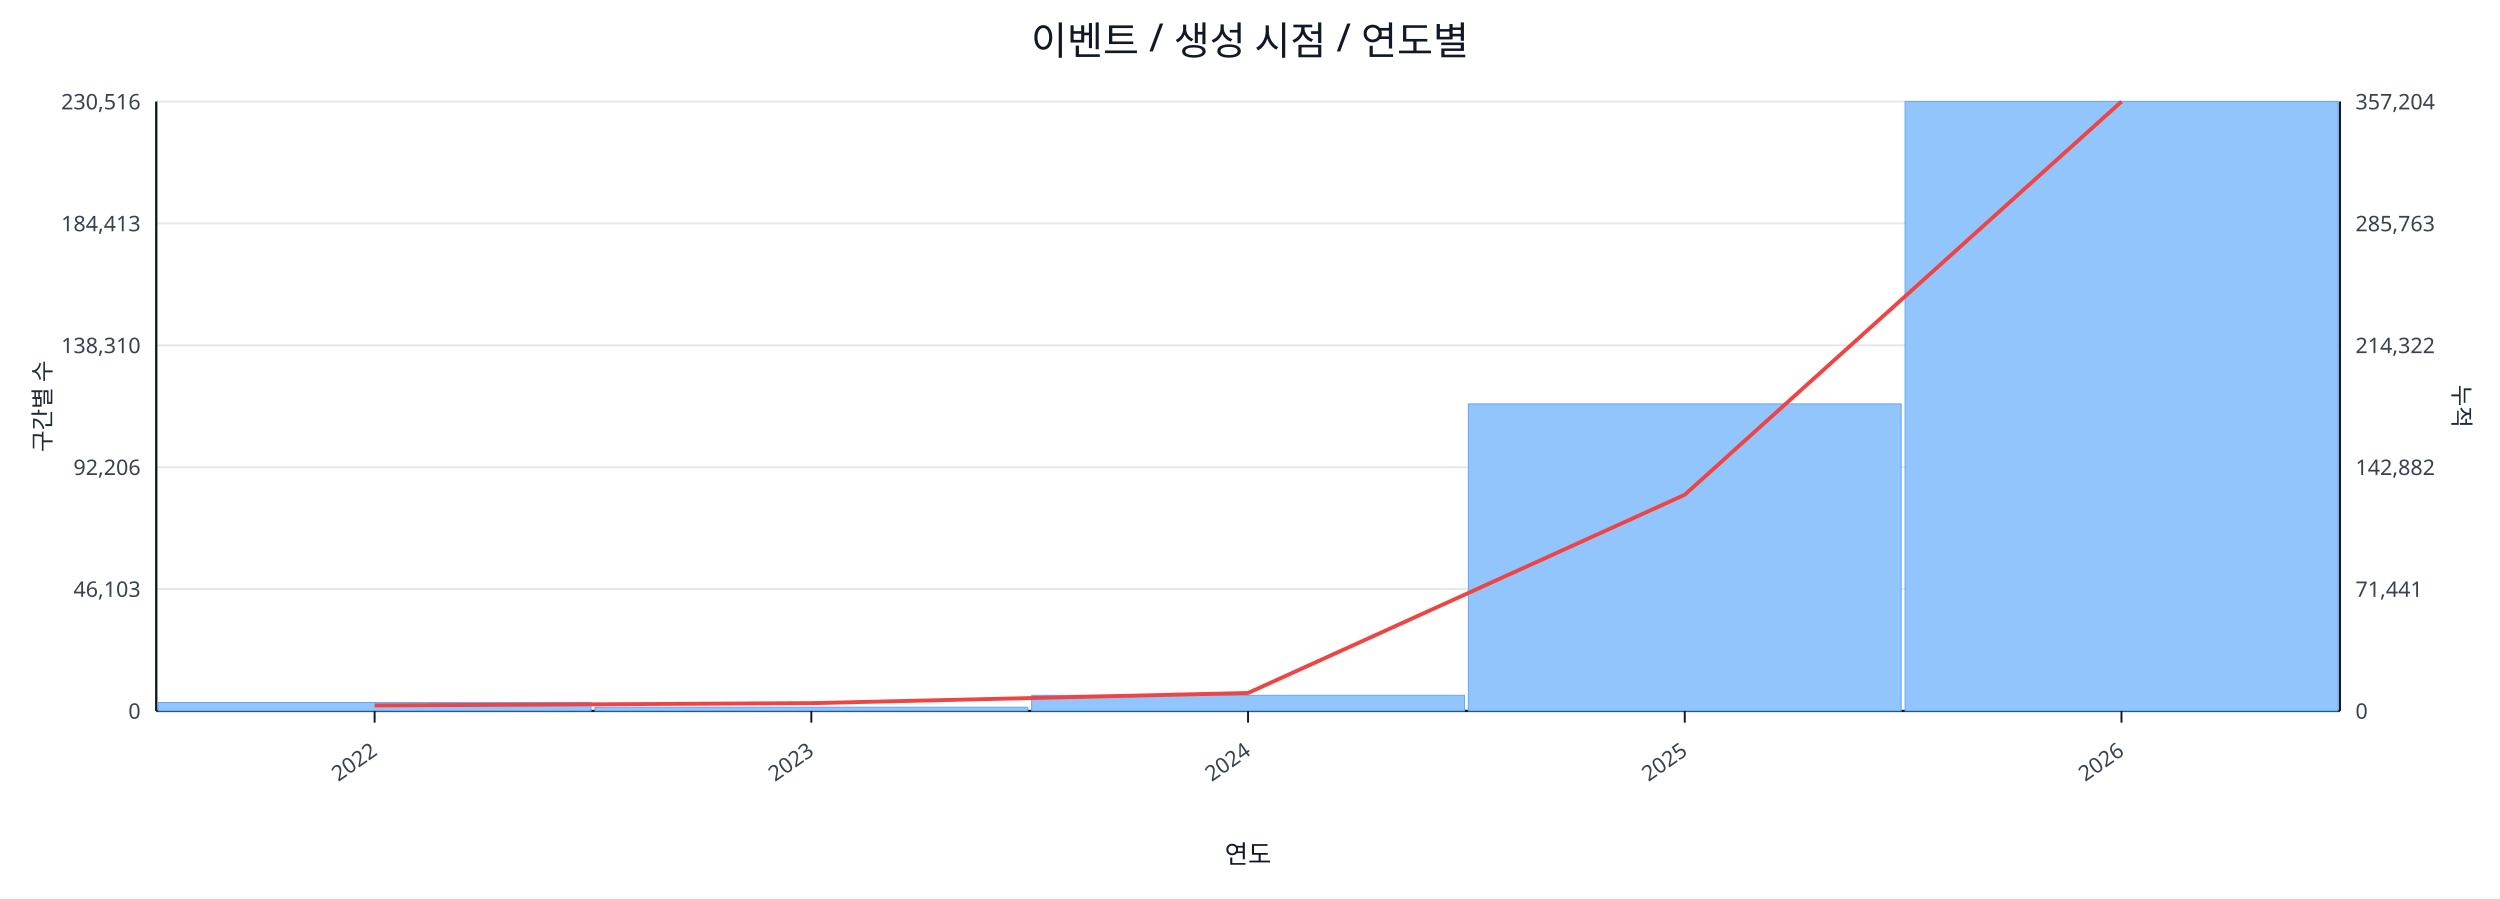
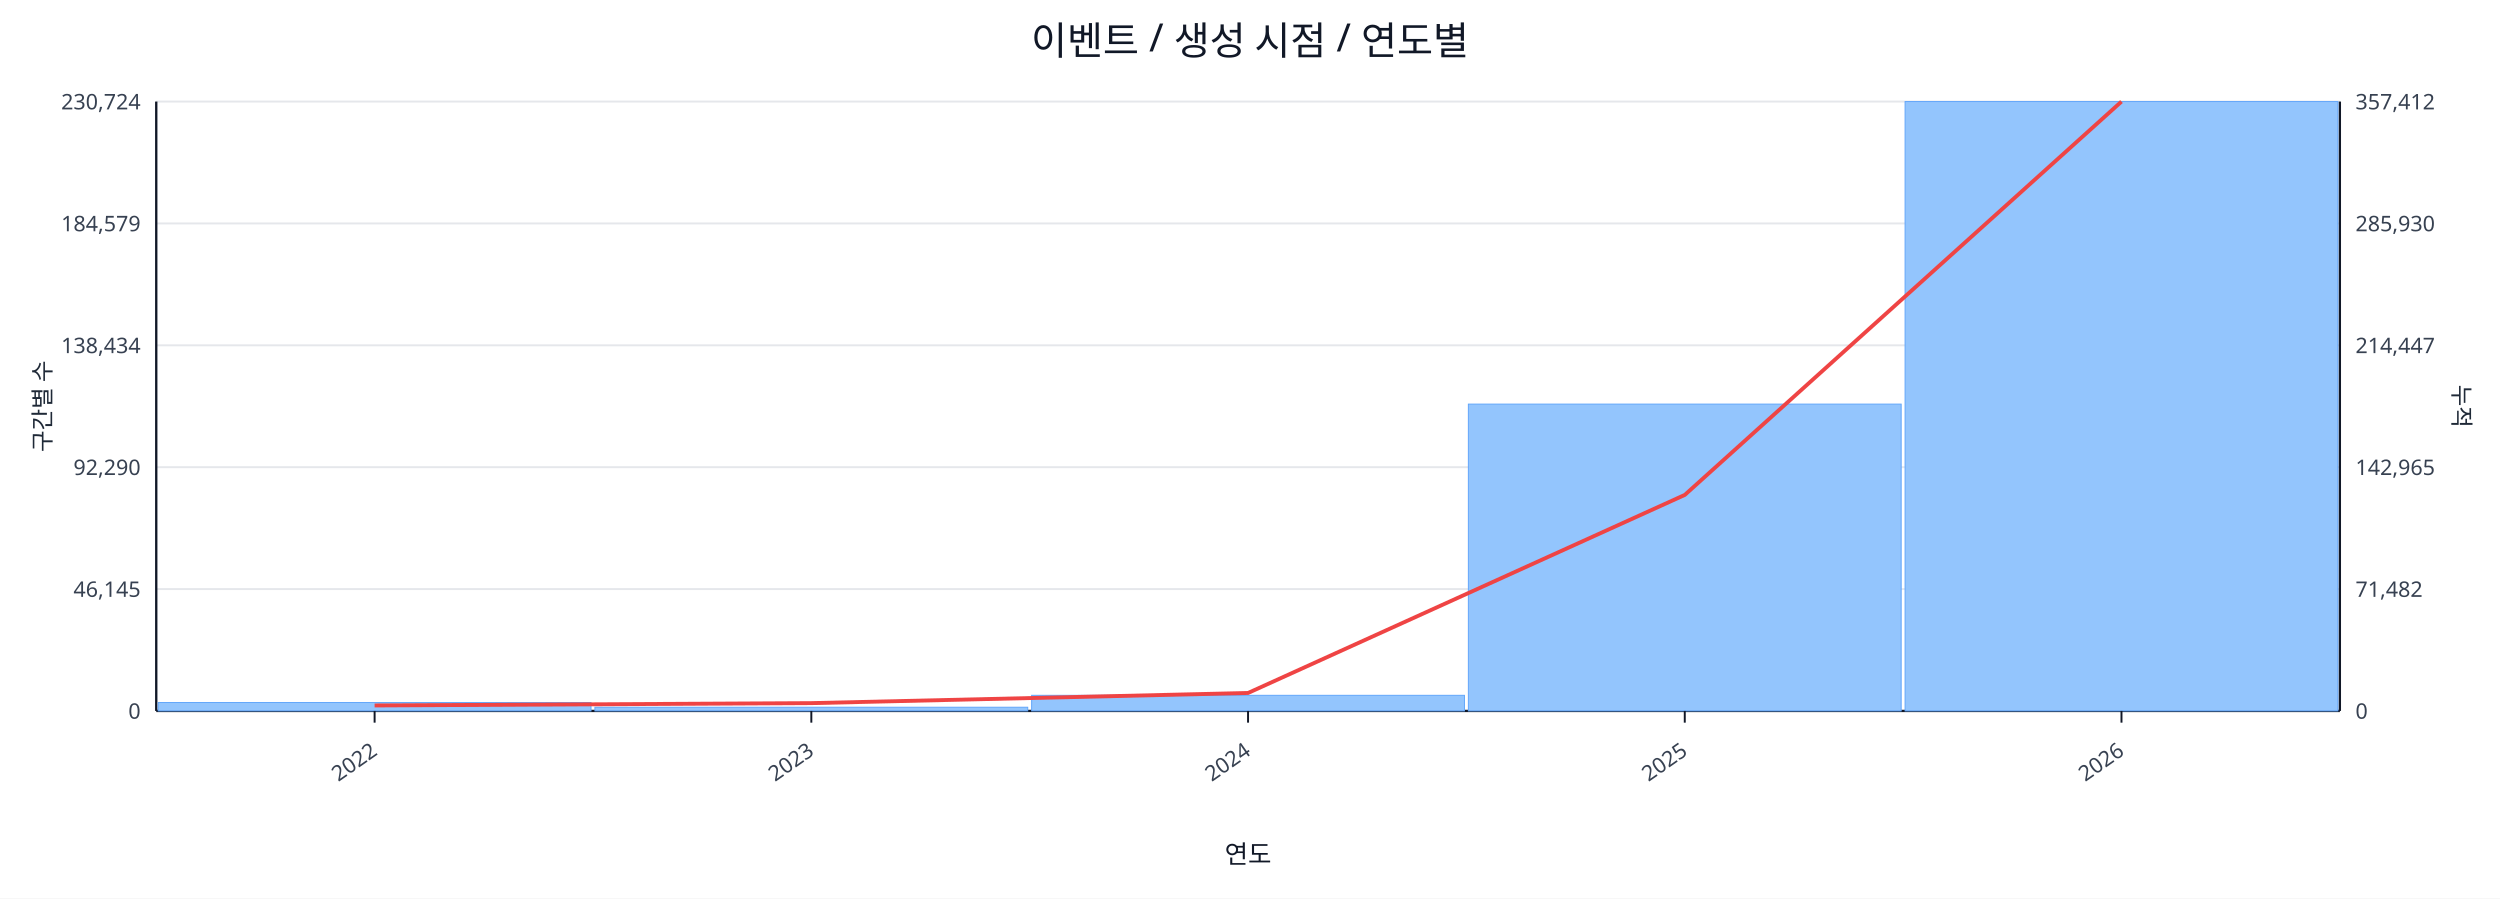
<svg xmlns="http://www.w3.org/2000/svg" width="1280" height="460" viewBox="0 0 1280 460">
  <rect x="0" y="0" width="100%" height="100%" fill="#ffffff" />
  <text x="640.0" y="28" font-size="20" text-anchor="middle" font-family="sans-serif" fill="#111827">이벤트 / 생성 시점 / 연도별</text>
  <line x1="80.0" y1="52.0" x2="1198.0" y2="52.0" stroke="#e5e7eb" stroke-width="1" />
-   <text x="72.0" y="56.0" font-size="11" text-anchor="end" font-family="sans-serif" fill="#374151">230,516</text>
-   <text x="1206.0" y="56.0" font-size="11" text-anchor="start" font-family="sans-serif" fill="#374151">357,204</text>
+   <text x="72.0" y="56.0" font-size="11" text-anchor="end" font-family="sans-serif" fill="#374151">230,724</text>
+   <text x="1206.0" y="56.0" font-size="11" text-anchor="start" font-family="sans-serif" fill="#374151">357,412</text>
  <line x1="80.0" y1="114.4" x2="1198.0" y2="114.4" stroke="#e5e7eb" stroke-width="1" />
-   <text x="72.0" y="118.4" font-size="11" text-anchor="end" font-family="sans-serif" fill="#374151">184,413</text>
-   <text x="1206.0" y="118.4" font-size="11" text-anchor="start" font-family="sans-serif" fill="#374151">285,763</text>
+   <text x="72.0" y="118.4" font-size="11" text-anchor="end" font-family="sans-serif" fill="#374151">184,579</text>
+   <text x="1206.0" y="118.4" font-size="11" text-anchor="start" font-family="sans-serif" fill="#374151">285,930</text>
  <line x1="80.0" y1="176.8" x2="1198.0" y2="176.8" stroke="#e5e7eb" stroke-width="1" />
-   <text x="72.0" y="180.8" font-size="11" text-anchor="end" font-family="sans-serif" fill="#374151">138,310</text>
-   <text x="1206.0" y="180.8" font-size="11" text-anchor="start" font-family="sans-serif" fill="#374151">214,322</text>
+   <text x="72.0" y="180.8" font-size="11" text-anchor="end" font-family="sans-serif" fill="#374151">138,434</text>
+   <text x="1206.0" y="180.8" font-size="11" text-anchor="start" font-family="sans-serif" fill="#374151">214,447</text>
  <line x1="80.0" y1="239.2" x2="1198.0" y2="239.2" stroke="#e5e7eb" stroke-width="1" />
-   <text x="72.0" y="243.2" font-size="11" text-anchor="end" font-family="sans-serif" fill="#374151">92,206</text>
-   <text x="1206.0" y="243.2" font-size="11" text-anchor="start" font-family="sans-serif" fill="#374151">142,882</text>
+   <text x="72.0" y="243.2" font-size="11" text-anchor="end" font-family="sans-serif" fill="#374151">92,290</text>
+   <text x="1206.0" y="243.2" font-size="11" text-anchor="start" font-family="sans-serif" fill="#374151">142,965</text>
  <line x1="80.0" y1="301.6" x2="1198.0" y2="301.6" stroke="#e5e7eb" stroke-width="1" />
-   <text x="72.0" y="305.6" font-size="11" text-anchor="end" font-family="sans-serif" fill="#374151">46,103</text>
-   <text x="1206.0" y="305.6" font-size="11" text-anchor="start" font-family="sans-serif" fill="#374151">71,441</text>
+   <text x="72.0" y="305.6" font-size="11" text-anchor="end" font-family="sans-serif" fill="#374151">46,145</text>
+   <text x="1206.0" y="305.6" font-size="11" text-anchor="start" font-family="sans-serif" fill="#374151">71,482</text>
  <line x1="80.0" y1="364.0" x2="1198.0" y2="364.0" stroke="#e5e7eb" stroke-width="1" />
  <text x="72.0" y="368.0" font-size="11" text-anchor="end" font-family="sans-serif" fill="#374151">0</text>
  <text x="1206.0" y="368.0" font-size="11" text-anchor="start" font-family="sans-serif" fill="#374151">0</text>
  <line x1="80.0" y1="364.0" x2="1198.0" y2="364.0" stroke="#111827" stroke-width="1.2" />
  <line x1="80.0" y1="52.0" x2="80.0" y2="364.0" stroke="#111827" stroke-width="1.2" />
  <line x1="1198.0" y1="52.0" x2="1198.0" y2="364.0" stroke="#111827" stroke-width="1.2" />
  <rect x="81.0" y="359.7" width="221.6" height="4.3" fill="#93c5fd" stroke="#60a5fa" stroke-width="0.5" />
  <rect x="304.6" y="362.1" width="221.6" height="1.9" fill="#93c5fd" stroke="#60a5fa" stroke-width="0.5" />
  <rect x="528.2" y="356.0" width="221.6" height="8.0" fill="#93c5fd" stroke="#60a5fa" stroke-width="0.5" />
-   <rect x="751.8" y="206.8" width="221.6" height="157.2" fill="#93c5fd" stroke="#60a5fa" stroke-width="0.5" />
+   <rect x="751.8" y="206.9" width="221.6" height="157.1" fill="#93c5fd" stroke="#60a5fa" stroke-width="0.5" />
  <rect x="975.4" y="52.0" width="221.6" height="312.0" fill="#93c5fd" stroke="#60a5fa" stroke-width="0.5" />
-   <polyline fill="none" stroke="#ef4444" stroke-width="2" points="191.8,361.2 415.4,360.0 639.0,354.8 862.6,253.3 1086.2,52.0" />
+   <polyline fill="none" stroke="#ef4444" stroke-width="2" points="191.8,361.2 415.4,360.0 639.0,354.8 862.6,253.4 1086.2,52.0" />
  <line x1="191.8" y1="364.0" x2="191.8" y2="370.0" stroke="#111827" stroke-width="1" />
  <text x="193.8" y="386.0" font-size="11" text-anchor="end" transform="rotate(-35 193.8 386.0)" font-family="sans-serif" fill="#374151">2022</text>
  <line x1="415.4" y1="364.0" x2="415.4" y2="370.0" stroke="#111827" stroke-width="1" />
  <text x="417.4" y="386.0" font-size="11" text-anchor="end" transform="rotate(-35 417.4 386.0)" font-family="sans-serif" fill="#374151">2023</text>
  <line x1="639.0" y1="364.0" x2="639.0" y2="370.0" stroke="#111827" stroke-width="1" />
  <text x="641.0" y="386.0" font-size="11" text-anchor="end" transform="rotate(-35 641.0 386.0)" font-family="sans-serif" fill="#374151">2024</text>
  <line x1="862.6" y1="364.0" x2="862.6" y2="370.0" stroke="#111827" stroke-width="1" />
  <text x="864.6" y="386.0" font-size="11" text-anchor="end" transform="rotate(-35 864.6 386.0)" font-family="sans-serif" fill="#374151">2025</text>
  <line x1="1086.2" y1="364.0" x2="1086.2" y2="370.0" stroke="#111827" stroke-width="1" />
  <text x="1088.2" y="386.0" font-size="11" text-anchor="end" transform="rotate(-35 1088.2 386.0)" font-family="sans-serif" fill="#374151">2026</text>
  <text x="26" y="208.0" font-size="12" transform="rotate(-90 26 208.0)" text-anchor="middle" font-family="sans-serif" fill="#1f2937">구간별 수</text>
  <text x="1256.0" y="208.0" font-size="12" transform="rotate(90 1256.0 208.0)" text-anchor="middle" font-family="sans-serif" fill="#1f2937">누적</text>
  <text x="639.0" y="442.0" font-size="13" text-anchor="middle" font-family="sans-serif" fill="#111827">연도</text>
</svg>
